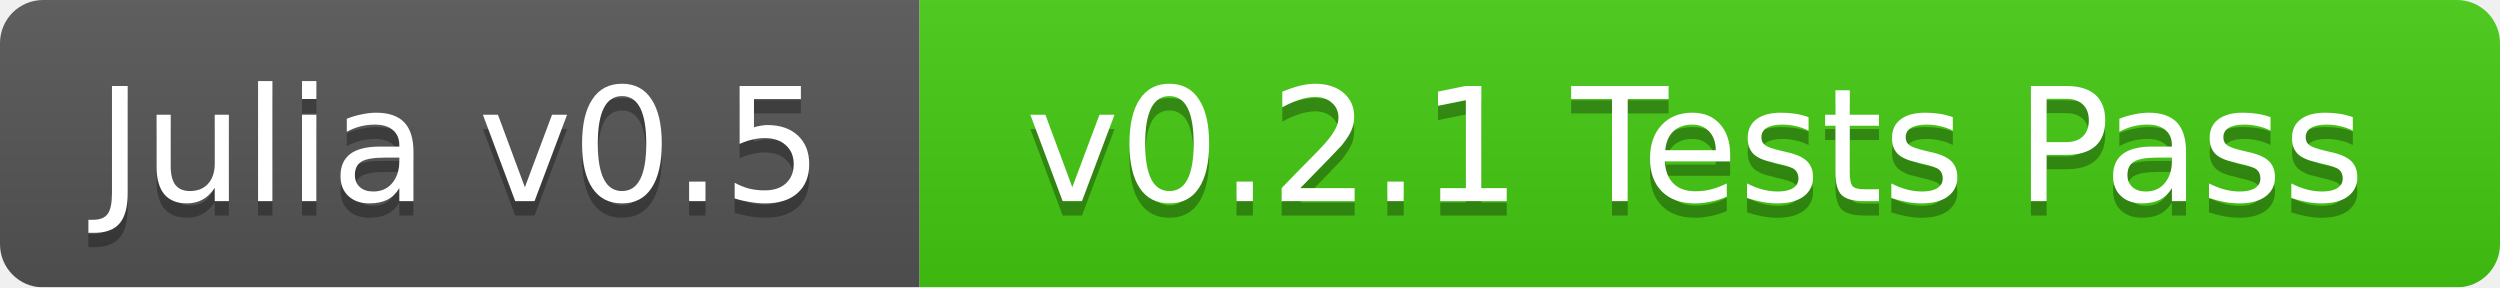
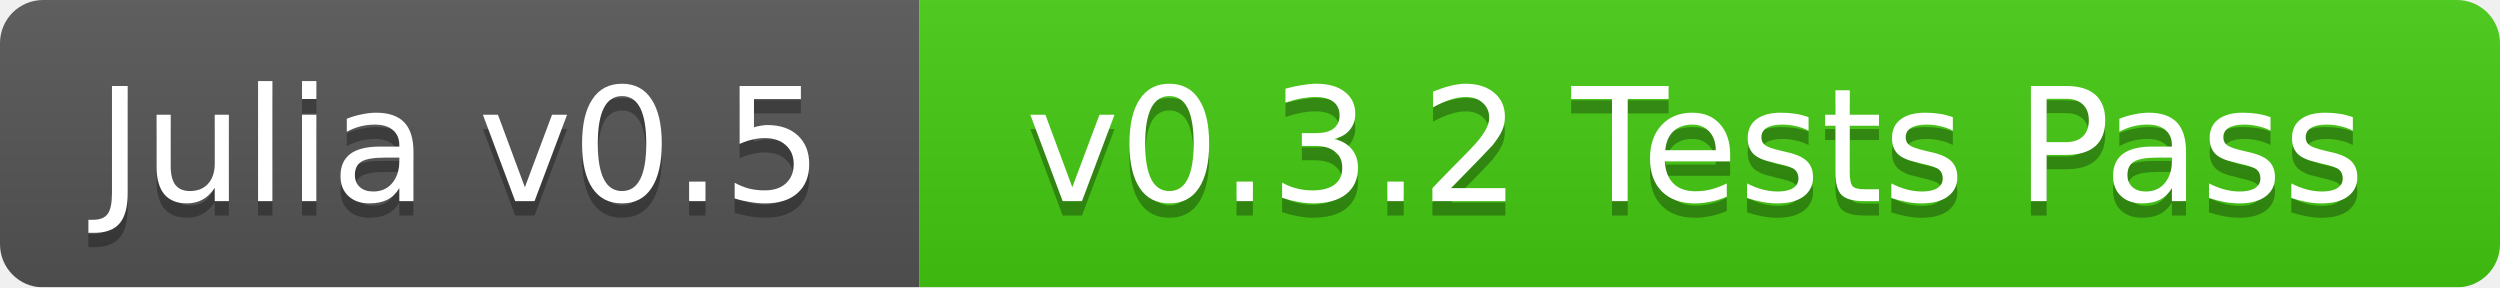
<svg xmlns="http://www.w3.org/2000/svg" width="174" height="20">
  <linearGradient id="b" x2="0" y2="100%">
    <stop offset="0" stop-color="#bbb" stop-opacity=".1" />
    <stop offset="1" stop-opacity=".1" />
  </linearGradient>
  <mask id="a">
    <rect width="174" height="20" rx="3" fill="#fff" />
  </mask>
  <g mask="url(#a)">
    <path fill="#555" d="M0 0h64v20H0z" />
    <path fill="#4c1" d="M64 0h110v20H64z" />
    <path fill="url(#b)" d="M0 0h174v20H0z" />
  </g>
  <g fill="#fff" text-anchor="middle" font-family="DejaVu Sans,Verdana,Geneva,sans-serif" font-size="11">
    <text x="32" y="15" fill="#010101" fill-opacity=".3">Julia v0.5</text>
    <text x="32" y="14">Julia v0.5</text>
-     <text x="118" y="15" fill="#010101" fill-opacity=".3">v0.2.1 Tests Pass</text>
-     <text x="118" y="14">v0.2.1 Tests Pass</text>
+     <text x="118" y="15" fill="#010101" fill-opacity=".3">v0.3.2 Tests Pass</text>
+     <text x="118" y="14">v0.3.2 Tests Pass</text>
  </g>
</svg>
